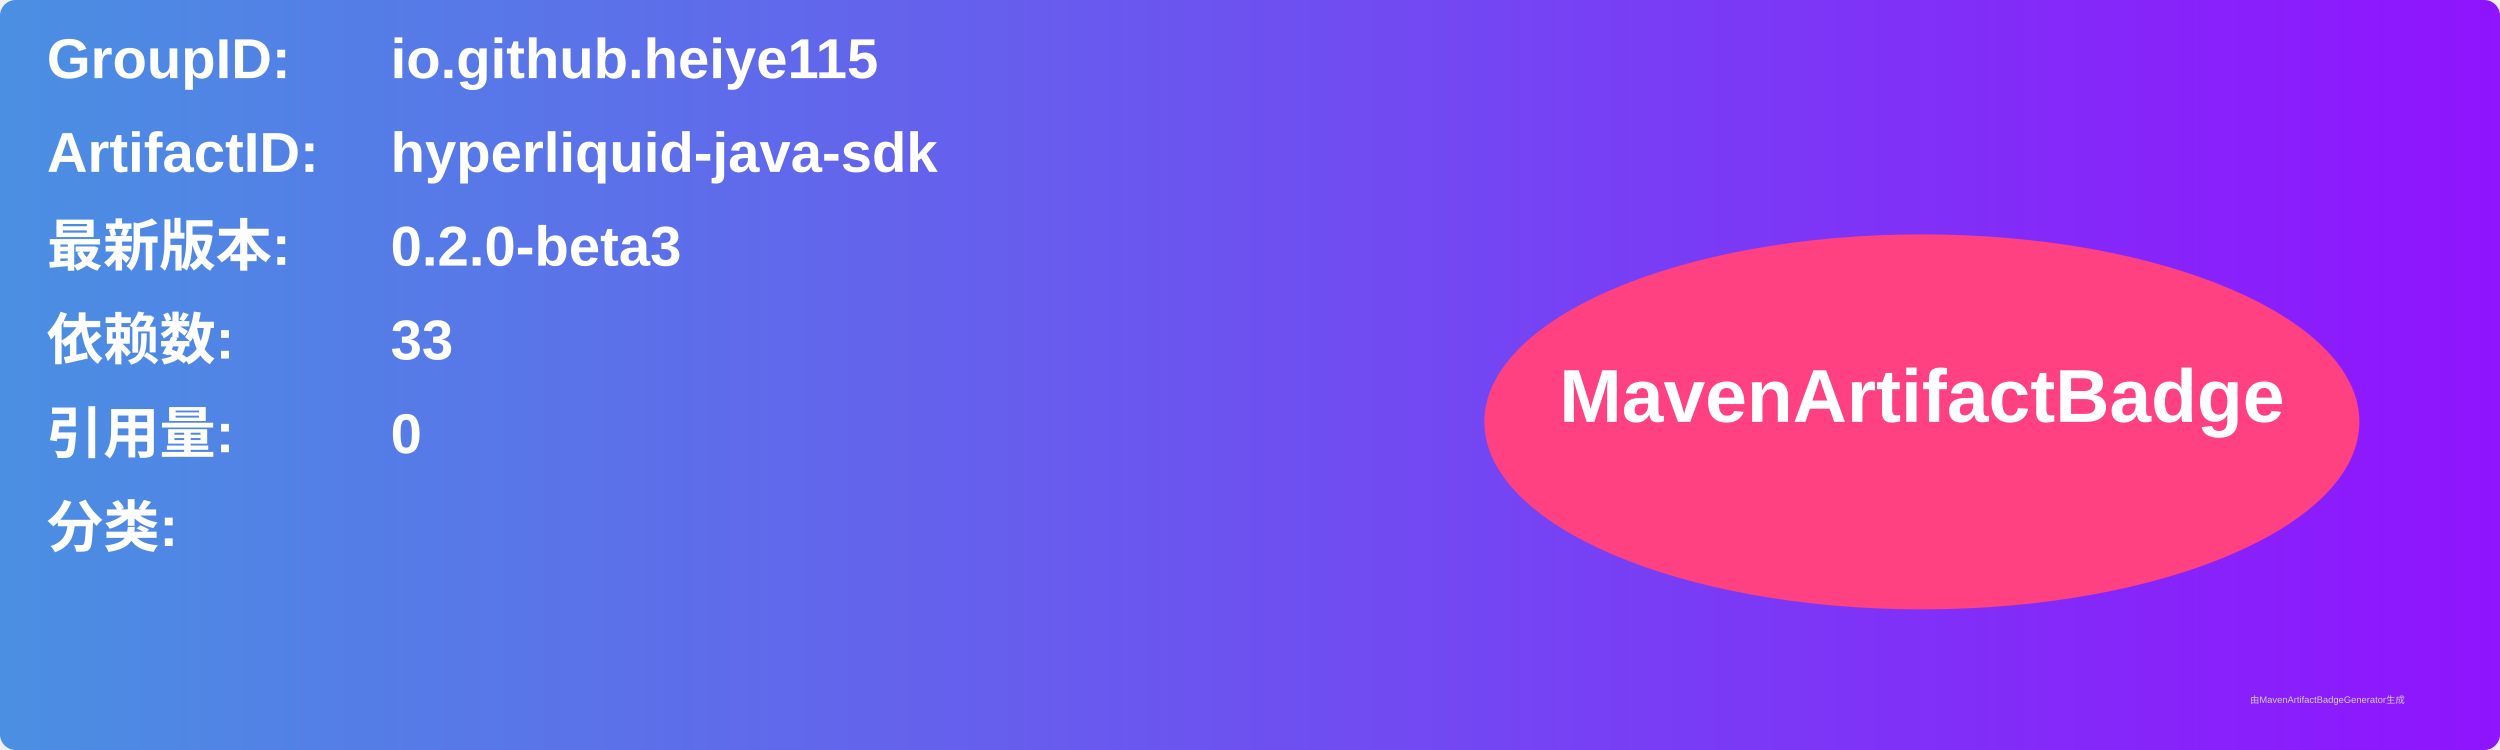
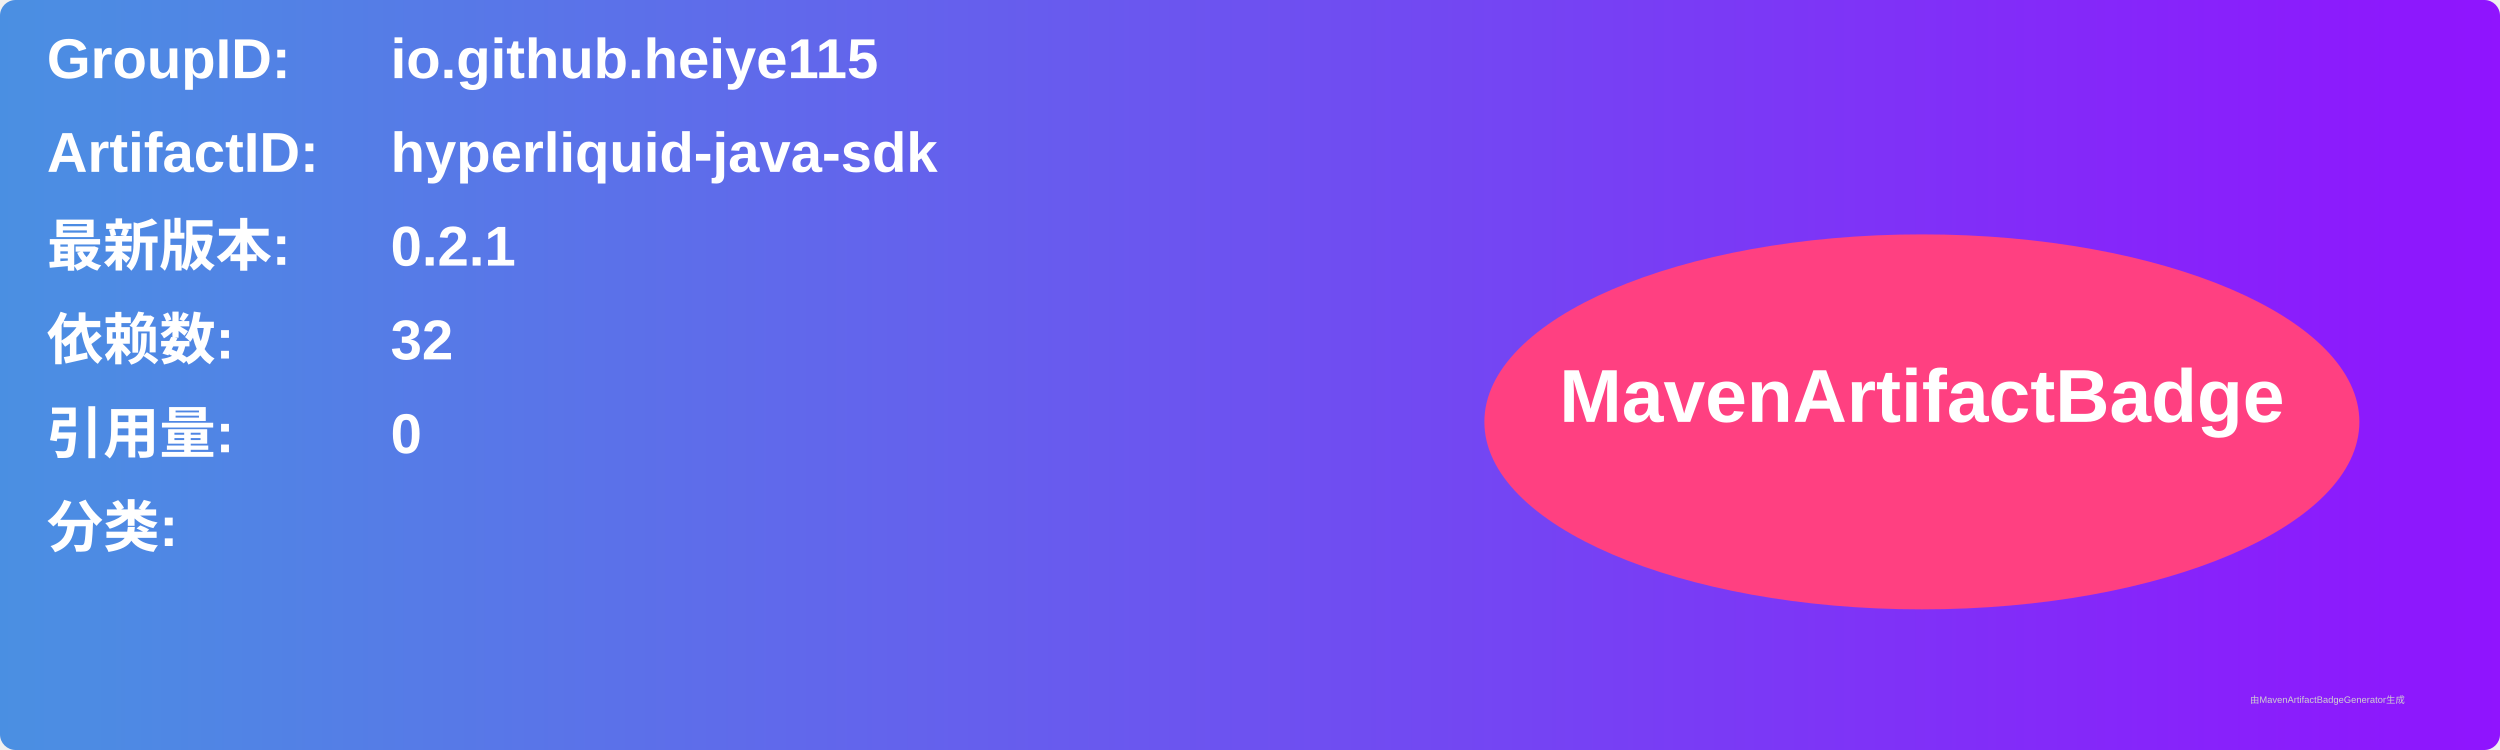
<svg xmlns="http://www.w3.org/2000/svg" width="800" height="240" viewBox="0 0 800 240">
  <linearGradient id="grad" x1="0%" y1="0%" x2="100%" y2="0%">
    <stop offset="0%" stop-color="#4a90e2" />
    <stop offset="100%" stop-color="#9013fe" />
  </linearGradient>
  <rect width="100%" height="100%" rx="5" ry="5" fill="url(#grad)" />
  <g transform="translate(15, 15)">
    <text x="0" y="10" font-family="Arial" font-size="18" fill="white" font-weight="bold" width="260">GroupID:</text>
    <text x="110" y="10" font-family="Arial" font-size="18" fill="white" font-weight="bold" width="460">io.github.heiye115</text>
    <text x="0" y="40" font-family="Arial" font-size="18" fill="white" font-weight="bold" width="260">ArtifactID:</text>
    <text x="110" y="40" font-family="Arial" font-size="18" fill="white" font-weight="bold" width="460">hyperliquid-java-sdk</text>
    <text x="0" y="70" font-family="Arial" font-size="18" fill="white" font-weight="bold">最新版本:</text>
    <text x="110" y="70" font-family="Arial" font-size="18" fill="white" font-weight="bold">
-       <tspan font-weight="bold">0.2.0-beta3</tspan>
+       <tspan font-weight="bold">0.2.1</tspan>
    </text>
    <text x="0" y="100" font-family="Arial" font-size="18" fill="white" font-weight="bold">依赖数: </text>
    <text x="110" y="100" font-family="Arial" font-size="18" fill="white">
-       <tspan font-weight="bold">33</tspan>
+       <tspan font-weight="bold">32</tspan>
    </text>
    <text x="0" y="130" font-family="Arial" font-size="18" fill="white" font-weight="bold">引用量: </text>
    <text x="110" y="130" font-family="Arial" font-size="18" fill="white">
      <tspan font-weight="bold">0</tspan>
    </text>
    <text x="0" y="160" font-family="Arial" font-size="18" fill="white" font-weight="bold">分类:</text>
    <text x="10" y="190" font-family="Arial" font-size="10" fill="white">
      <tspan font-weight="bold" />
    </text>
    <ellipse cx="600" cy="120" rx="140" ry="60" fill="#ff4081" />
    <text x="600" y="120" text-anchor="middle" font-family="Arial" font-size="24" fill="white" font-weight="bold">MavenArtifactBadge</text>
  </g>
  <text x="720" y="225" font-family="Arial" font-size="3" fill="#d0d0d0">由MavenArtifactBadgeGenerator生成</text>
</svg>
